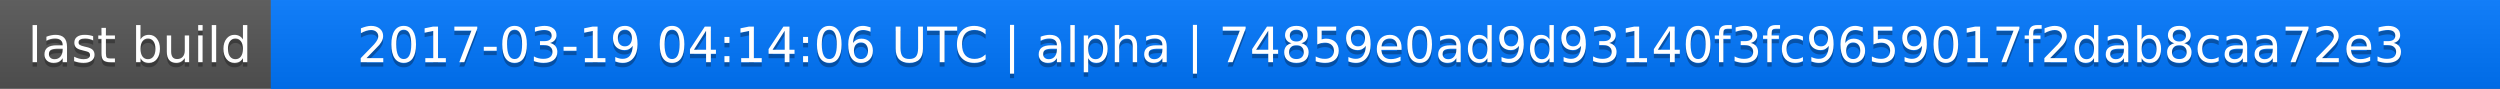
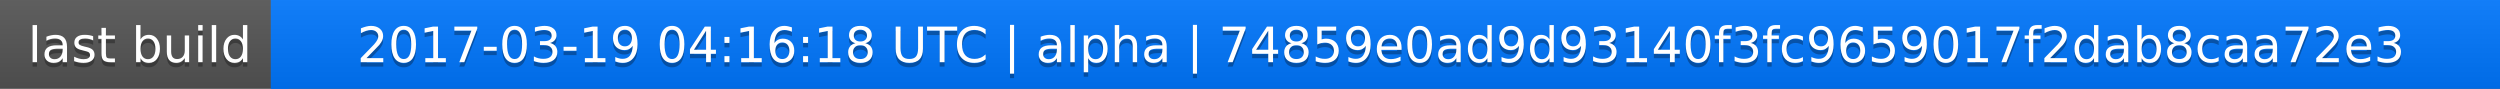
<svg xmlns="http://www.w3.org/2000/svg" width="563" height="20">
  <linearGradient id="a" x2="0" y2="100%">
    <stop offset="0" stop-color="#bbb" stop-opacity=".1" />
    <stop offset="1" stop-opacity=".1" />
  </linearGradient>
  <rect rx="0" width="563" height="20" fill="#555" />
  <rect rx="0" x="61" width="502" height="20" fill="#07f" />
  <path fill="#07f" d="M61 0h4v20h-4z" />
  <rect rx="0" width="563" height="20" fill="url(#a)" />
  <g fill="#fff" text-anchor="middle" font-family="DejaVu Sans,Verdana,Geneva,sans-serif" font-size="11">
    <text x="31.5" y="15" fill="#010101" fill-opacity=".3">last build</text>
    <text x="31.5" y="14">last build</text>
-     <text x="311" y="15" fill="#010101" fill-opacity=".3">2017-03-19 04:14:06 UTC | alpha | 74859e0ad9d93140f3fc9659017f2dab8caa72e3</text>
-     <text x="311" y="14">2017-03-19 04:14:06 UTC | alpha | 74859e0ad9d93140f3fc9659017f2dab8caa72e3</text>
+     <text x="311" y="15" fill="#010101" fill-opacity=".3">2017-03-19 04:16:18 UTC | alpha | 74859e0ad9d93140f3fc9659017f2dab8caa72e3</text>
+     <text x="311" y="14">2017-03-19 04:16:18 UTC | alpha | 74859e0ad9d93140f3fc9659017f2dab8caa72e3</text>
  </g>
</svg>
